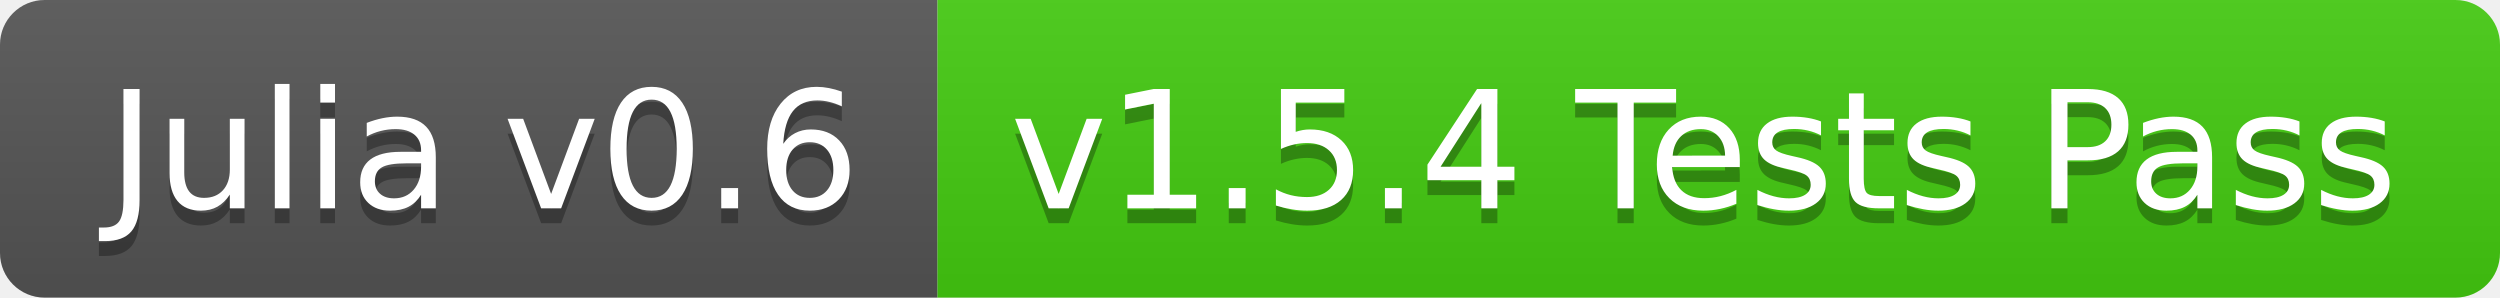
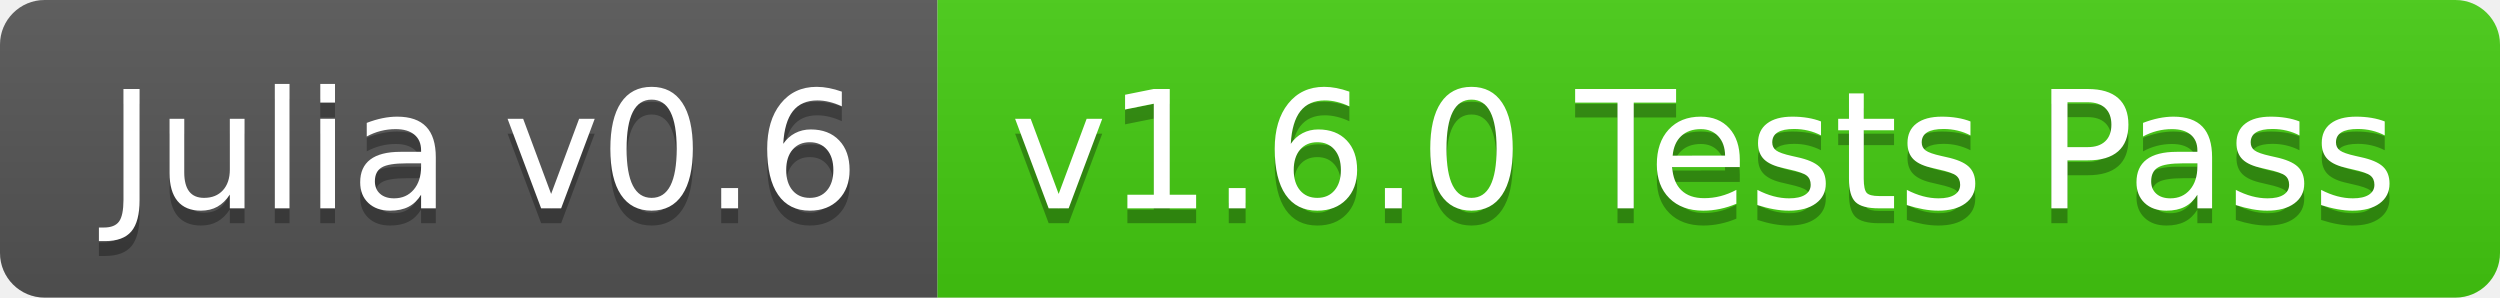
<svg xmlns="http://www.w3.org/2000/svg" width="168" height="20">
  <linearGradient id="b" x2="0" y2="100%">
    <stop offset="0" stop-color="#bbb" stop-opacity=".1" />
    <stop offset="1" stop-opacity=".1" />
  </linearGradient>
  <clipPath id="a">
    <rect width="168" height="20" rx="3" fill="#fff" />
  </clipPath>
  <g clip-path="url(#a)">
    <path fill="#555" d="M0 0h63v20H0z" />
    <path fill="#4c1" d="M63 0h105v20H63z" />
    <path fill="url(#b)" d="M0 0h168v20H0z" />
  </g>
  <g fill="#fff" text-anchor="middle" font-family="DejaVu Sans,Verdana,Geneva,sans-serif" font-size="110">
    <text x="325" y="150" fill="#010101" fill-opacity=".3" transform="scale(.1)" textLength="530">Julia v0.6</text>
    <text x="325" y="140" transform="scale(.1)" textLength="530">Julia v0.6</text>
-     <text x="1145" y="150" fill="#010101" fill-opacity=".3" transform="scale(.1)" textLength="950">v1.5.4 Tests Pass</text>
-     <text x="1145" y="140" transform="scale(.1)" textLength="950">v1.5.4 Tests Pass</text>
+     <text x="1145" y="150" fill="#010101" fill-opacity=".3" transform="scale(.1)" textLength="950">v1.6.0 Tests Pass</text>
+     <text x="1145" y="140" transform="scale(.1)" textLength="950">v1.6.0 Tests Pass</text>
  </g>
</svg>
